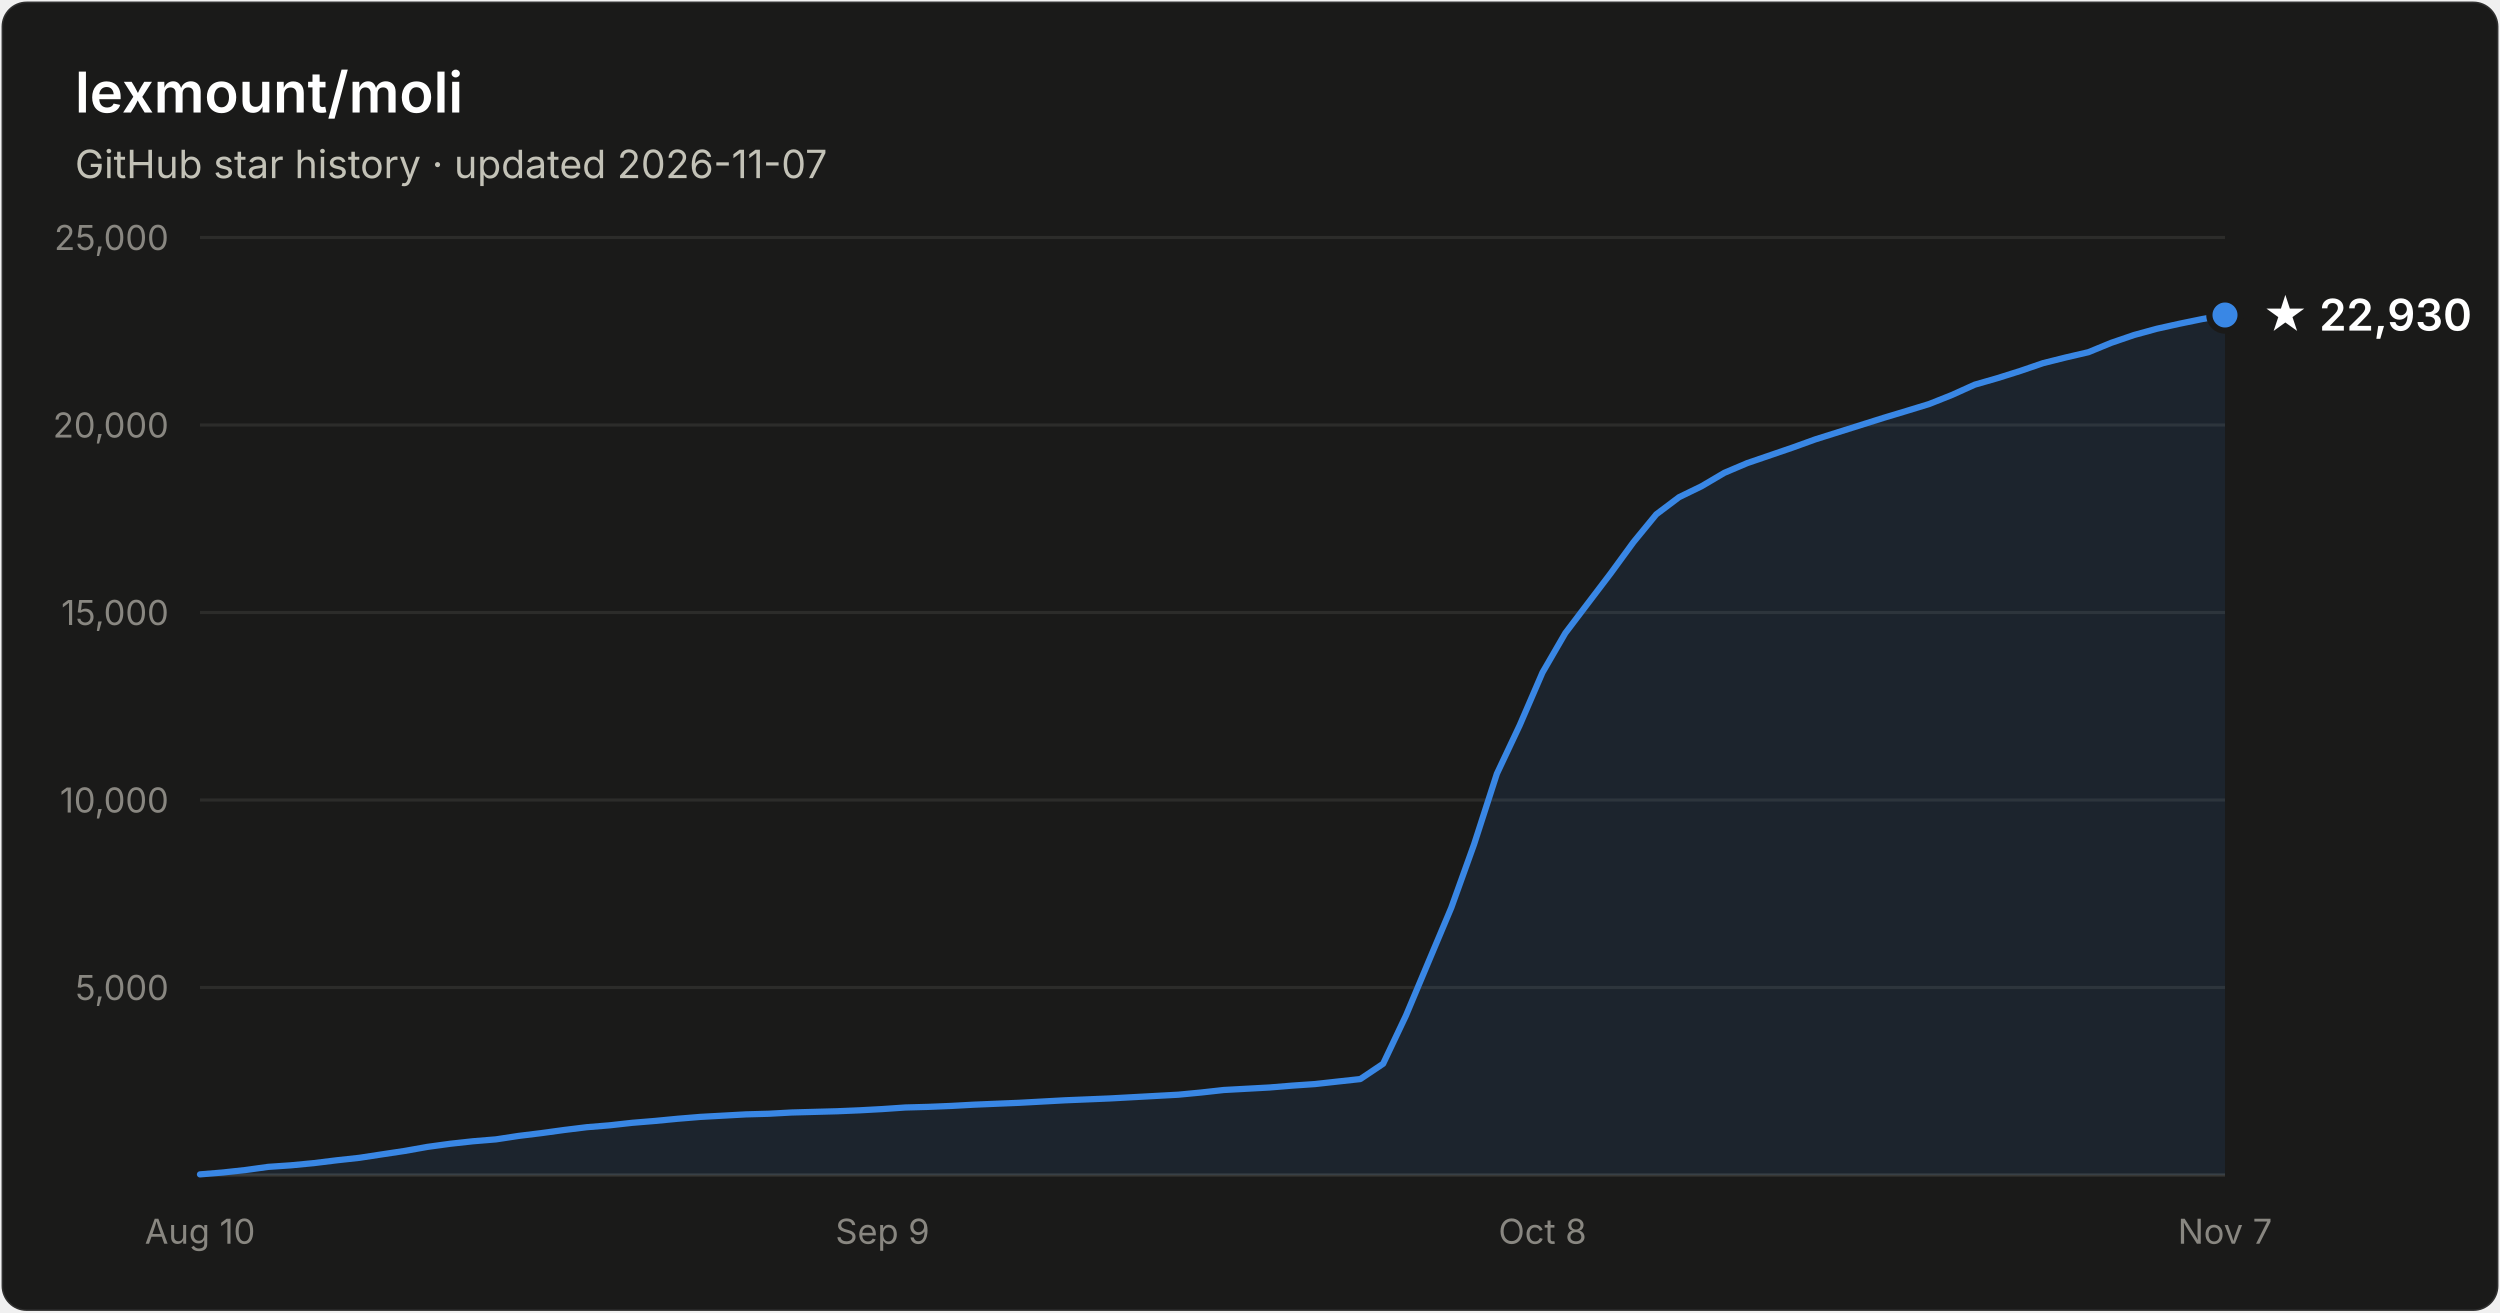
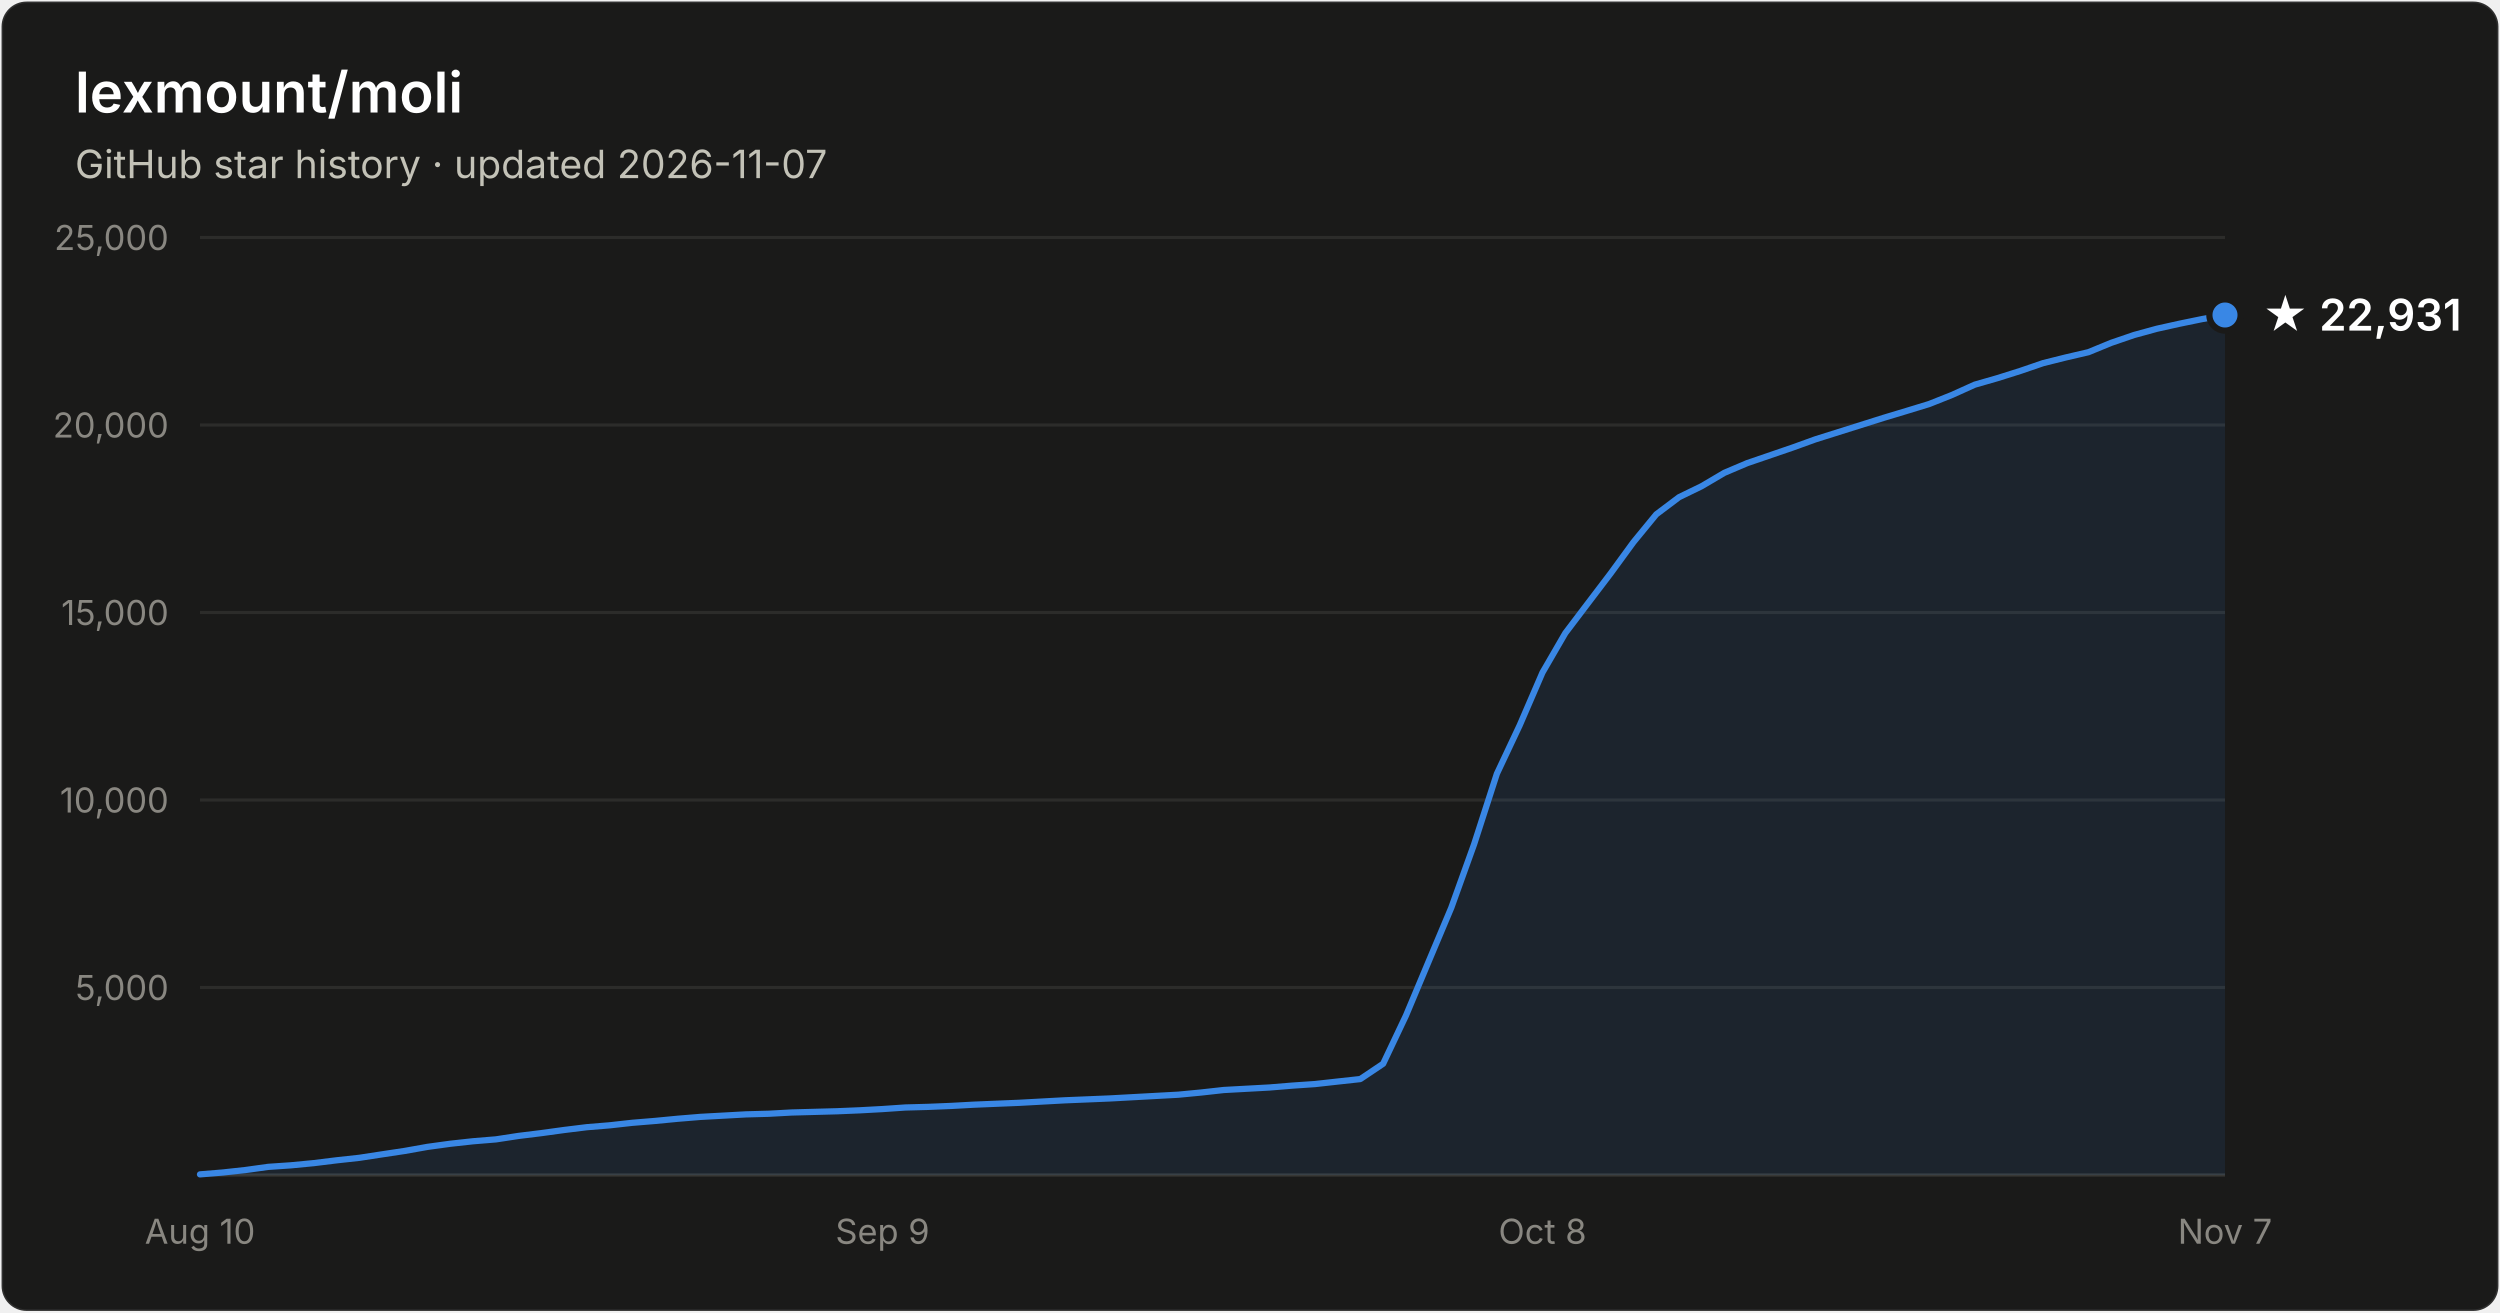
- <svg xmlns="http://www.w3.org/2000/svg" width="800" height="420" viewBox="0 0 800 420" font-family="system-ui, -apple-system, Segoe UI, sans-serif" role="img" aria-label="Star history of lexmount/moli: 22,930 stars as of 2026-11-07">
+ <svg xmlns="http://www.w3.org/2000/svg" width="800" height="420" viewBox="0 0 800 420" font-family="system-ui, -apple-system, Segoe UI, sans-serif" role="img" aria-label="Star history of lexmount/moli: 22,931 stars as of 2026-11-07">
  <rect x="0.5" y="0.5" width="799" height="419" rx="8" fill="#1a1a19" stroke="rgba(255,255,255,0.10)" />
  <text x="24" y="36" fill="#ffffff" font-size="18" font-weight="600">lexmount/moli</text>
  <text x="24" y="57" fill="#c3c2b7" font-size="12.5">GitHub star history · updated 2026-11-07</text>
  <line x1="64" y1="316.0" x2="712" y2="316.0" stroke="#2c2c2a" stroke-width="1" />
  <text x="54" y="320.0" text-anchor="end" fill="#898781" font-size="11" style="font-variant-numeric:tabular-nums">5,000</text>
  <line x1="64" y1="256.0" x2="712" y2="256.0" stroke="#2c2c2a" stroke-width="1" />
  <text x="54" y="260.0" text-anchor="end" fill="#898781" font-size="11" style="font-variant-numeric:tabular-nums">10,000</text>
  <line x1="64" y1="196.0" x2="712" y2="196.0" stroke="#2c2c2a" stroke-width="1" />
  <text x="54" y="200.0" text-anchor="end" fill="#898781" font-size="11" style="font-variant-numeric:tabular-nums">15,000</text>
  <line x1="64" y1="136.0" x2="712" y2="136.0" stroke="#2c2c2a" stroke-width="1" />
  <text x="54" y="140.0" text-anchor="end" fill="#898781" font-size="11" style="font-variant-numeric:tabular-nums">20,000</text>
  <line x1="64" y1="76.0" x2="712" y2="76.0" stroke="#2c2c2a" stroke-width="1" />
  <text x="54" y="80.0" text-anchor="end" fill="#898781" font-size="11" style="font-variant-numeric:tabular-nums">25,000</text>
  <line x1="64" y1="376" x2="712" y2="376" stroke="#383835" stroke-width="1" />
  <text x="64.0" y="398" text-anchor="middle" fill="#898781" font-size="11" style="font-variant-numeric:tabular-nums">Aug 10</text>
  <text x="282.4" y="398" text-anchor="middle" fill="#898781" font-size="11" style="font-variant-numeric:tabular-nums">Sep 9</text>
  <text x="493.6" y="398" text-anchor="middle" fill="#898781" font-size="11" style="font-variant-numeric:tabular-nums">Oct 8</text>
  <text x="712.0" y="398" text-anchor="middle" fill="#898781" font-size="11" style="font-variant-numeric:tabular-nums">Nov 7</text>
  <path d="M64.0 375.8 L71.3 375.2 L78.6 374.4 L85.8 373.4 L93.1 372.9 L100.4 372.2 L107.7 371.3 L115.0 370.5 L122.2 369.4 L129.5 368.3 L136.8 367.0 L144.1 366.0 L151.4 365.2 L158.7 364.6 L165.9 363.5 L173.2 362.6 L180.5 361.6 L187.8 360.7 L195.1 360.1 L202.3 359.3 L209.6 358.7 L216.9 358.0 L224.2 357.4 L231.5 357.0 L238.7 356.6 L246.0 356.4 L253.3 356.0 L260.6 355.8 L267.9 355.6 L275.1 355.3 L282.4 354.9 L289.7 354.4 L297.0 354.2 L304.3 353.9 L311.6 353.5 L318.8 353.2 L326.1 352.9 L333.4 352.5 L340.7 352.1 L348.0 351.8 L355.2 351.5 L362.5 351.1 L369.8 350.7 L377.1 350.3 L384.4 349.6 L391.6 348.8 L398.9 348.4 L406.2 348.0 L413.5 347.4 L420.8 346.9 L428.0 346.1 L435.3 345.3 L442.6 340.4 L449.9 325.0 L457.2 307.6 L464.4 290.5 L471.7 270.2 L479.0 247.6 L486.3 232.1 L493.6 215.2 L500.9 202.6 L508.1 193.1 L515.4 183.5 L522.7 173.5 L530.0 164.6 L537.3 159.1 L544.5 155.6 L551.8 151.3 L559.1 148.2 L566.4 145.7 L573.7 143.2 L580.9 140.6 L588.2 138.3 L595.5 136.0 L602.8 133.7 L610.1 131.5 L617.3 129.3 L624.6 126.4 L631.9 123.1 L639.2 121.0 L646.5 118.7 L653.8 116.2 L661.0 114.4 L668.3 112.7 L675.6 109.7 L682.9 107.2 L690.2 105.2 L697.4 103.6 L704.7 102.1 L712.0 100.8 L712.0 376 L64.0 376 Z" fill="#3987e5" fill-opacity="0.1" />
  <path d="M64.0 375.8 L71.3 375.2 L78.6 374.4 L85.8 373.4 L93.1 372.9 L100.4 372.2 L107.7 371.3 L115.0 370.5 L122.2 369.4 L129.5 368.3 L136.8 367.0 L144.1 366.0 L151.4 365.2 L158.7 364.6 L165.9 363.5 L173.2 362.6 L180.5 361.6 L187.8 360.7 L195.1 360.1 L202.3 359.3 L209.6 358.7 L216.9 358.0 L224.2 357.4 L231.5 357.0 L238.7 356.6 L246.0 356.4 L253.3 356.0 L260.6 355.8 L267.9 355.6 L275.1 355.3 L282.4 354.9 L289.7 354.4 L297.0 354.2 L304.3 353.9 L311.6 353.5 L318.8 353.2 L326.1 352.9 L333.4 352.5 L340.7 352.1 L348.0 351.8 L355.2 351.5 L362.5 351.1 L369.8 350.7 L377.1 350.3 L384.4 349.6 L391.6 348.8 L398.9 348.4 L406.2 348.0 L413.5 347.4 L420.8 346.9 L428.0 346.1 L435.3 345.3 L442.6 340.4 L449.9 325.0 L457.2 307.6 L464.4 290.5 L471.7 270.2 L479.0 247.6 L486.3 232.1 L493.6 215.2 L500.9 202.6 L508.1 193.1 L515.4 183.5 L522.7 173.5 L530.0 164.6 L537.3 159.1 L544.5 155.6 L551.8 151.3 L559.1 148.2 L566.4 145.7 L573.7 143.2 L580.9 140.6 L588.2 138.3 L595.5 136.0 L602.8 133.7 L610.1 131.5 L617.3 129.3 L624.6 126.4 L631.9 123.1 L639.2 121.0 L646.5 118.7 L653.8 116.2 L661.0 114.4 L668.3 112.7 L675.6 109.7 L682.9 107.2 L690.2 105.2 L697.4 103.6 L704.7 102.1 L712.0 100.8" fill="none" stroke="#3987e5" stroke-width="2" stroke-linejoin="round" stroke-linecap="round" />
  <circle cx="712.0" cy="100.8" r="5" fill="#3987e5" stroke="#1a1a19" stroke-width="2" />
-   <text x="724.0" y="105.8" fill="#ffffff" font-size="14" font-weight="600">★ 22,930</text>
+   <text x="724.0" y="105.8" fill="#ffffff" font-size="14" font-weight="600">★ 22,931</text>
</svg>
